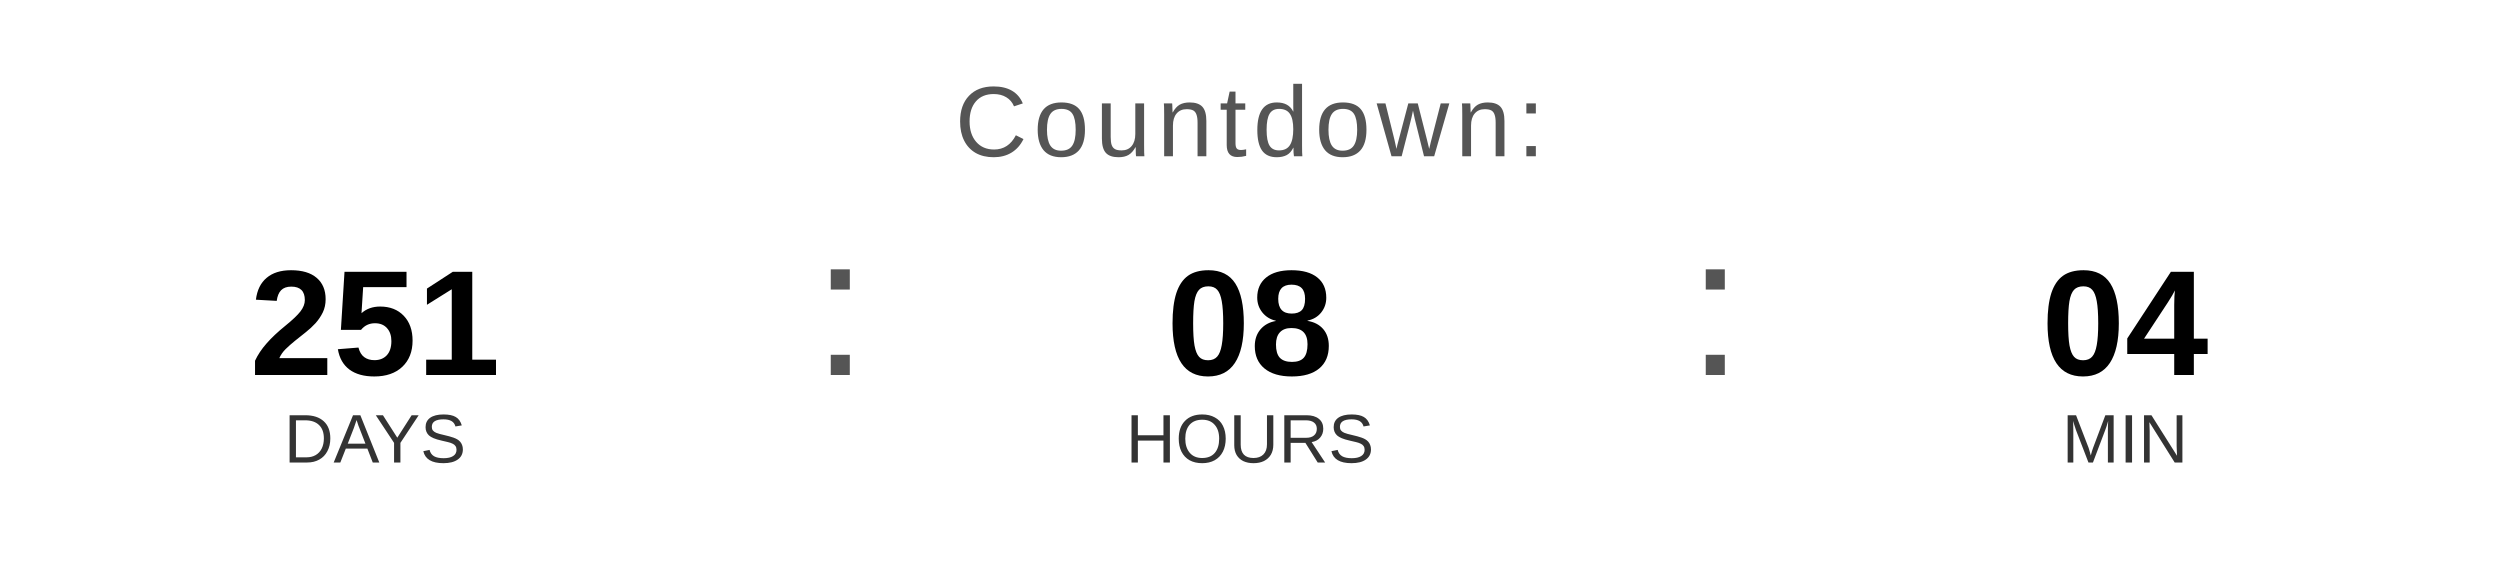
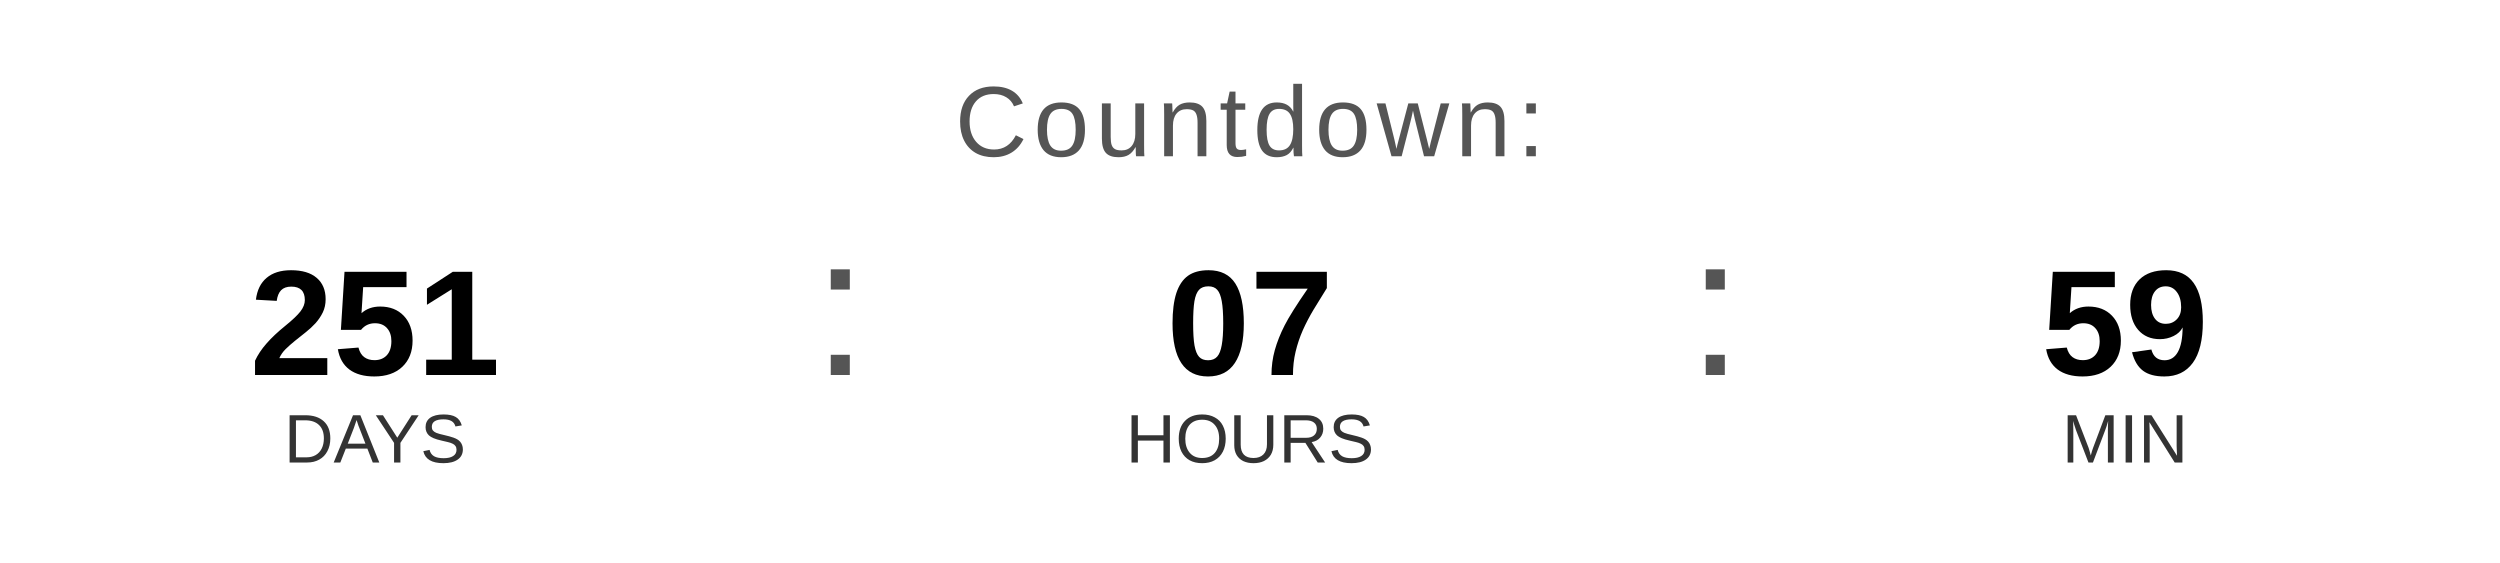
<svg xmlns="http://www.w3.org/2000/svg" width="400" height="90" viewBox="0 0 400 90">
  <text x="200" y="25" font-family="Arial, Helvetica, sans-serif" font-size="16" fill="#555555" text-anchor="middle" letter-spacing="1">
    Countdown:
  </text>
  <text x="60" y="60" font-family="Arial, Helvetica, sans-serif" font-size="24" font-weight="bold" fill="#000000" text-anchor="middle">251</text>
  <text x="60" y="74" font-family="Arial, Helvetica, sans-serif" font-size="11" fill="#333333" text-anchor="middle">DAYS</text>
  <text x="130" y="60" font-family="Arial, sans-serif" font-size="32" fill="#555555">:</text>
-   <text x="200" y="60" font-family="Arial, Helvetica, sans-serif" font-size="24" font-weight="bold" fill="#000000" text-anchor="middle">08</text>
+   <text x="200" y="60" font-family="Arial, Helvetica, sans-serif" font-size="24" font-weight="bold" fill="#000000" text-anchor="middle">07</text>
  <text x="200" y="74" font-family="Arial, Helvetica, sans-serif" font-size="11" fill="#333333" text-anchor="middle">HOURS</text>
  <text x="270" y="60" font-family="Arial, sans-serif" font-size="32" fill="#555555">:</text>
-   <text x="340" y="60" font-family="Arial, Helvetica, sans-serif" font-size="24" font-weight="bold" fill="#000000" text-anchor="middle">04</text>
+   <text x="340" y="60" font-family="Arial, Helvetica, sans-serif" font-size="24" font-weight="bold" fill="#000000" text-anchor="middle">59</text>
  <text x="340" y="74" font-family="Arial, Helvetica, sans-serif" font-size="11" fill="#333333" text-anchor="middle">MIN</text>
</svg>
